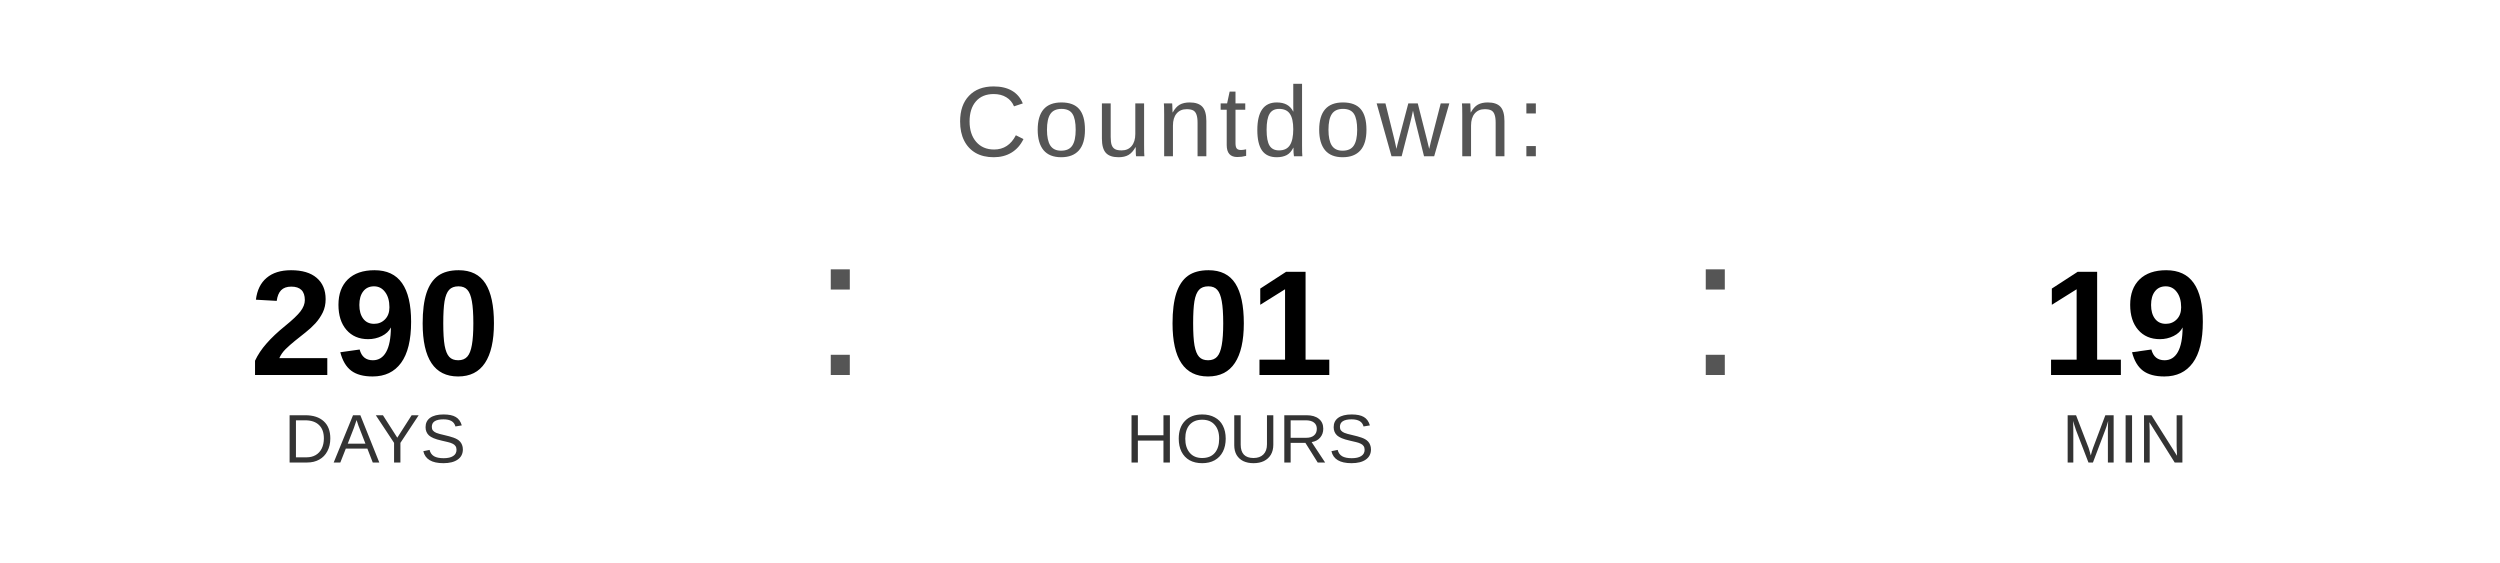
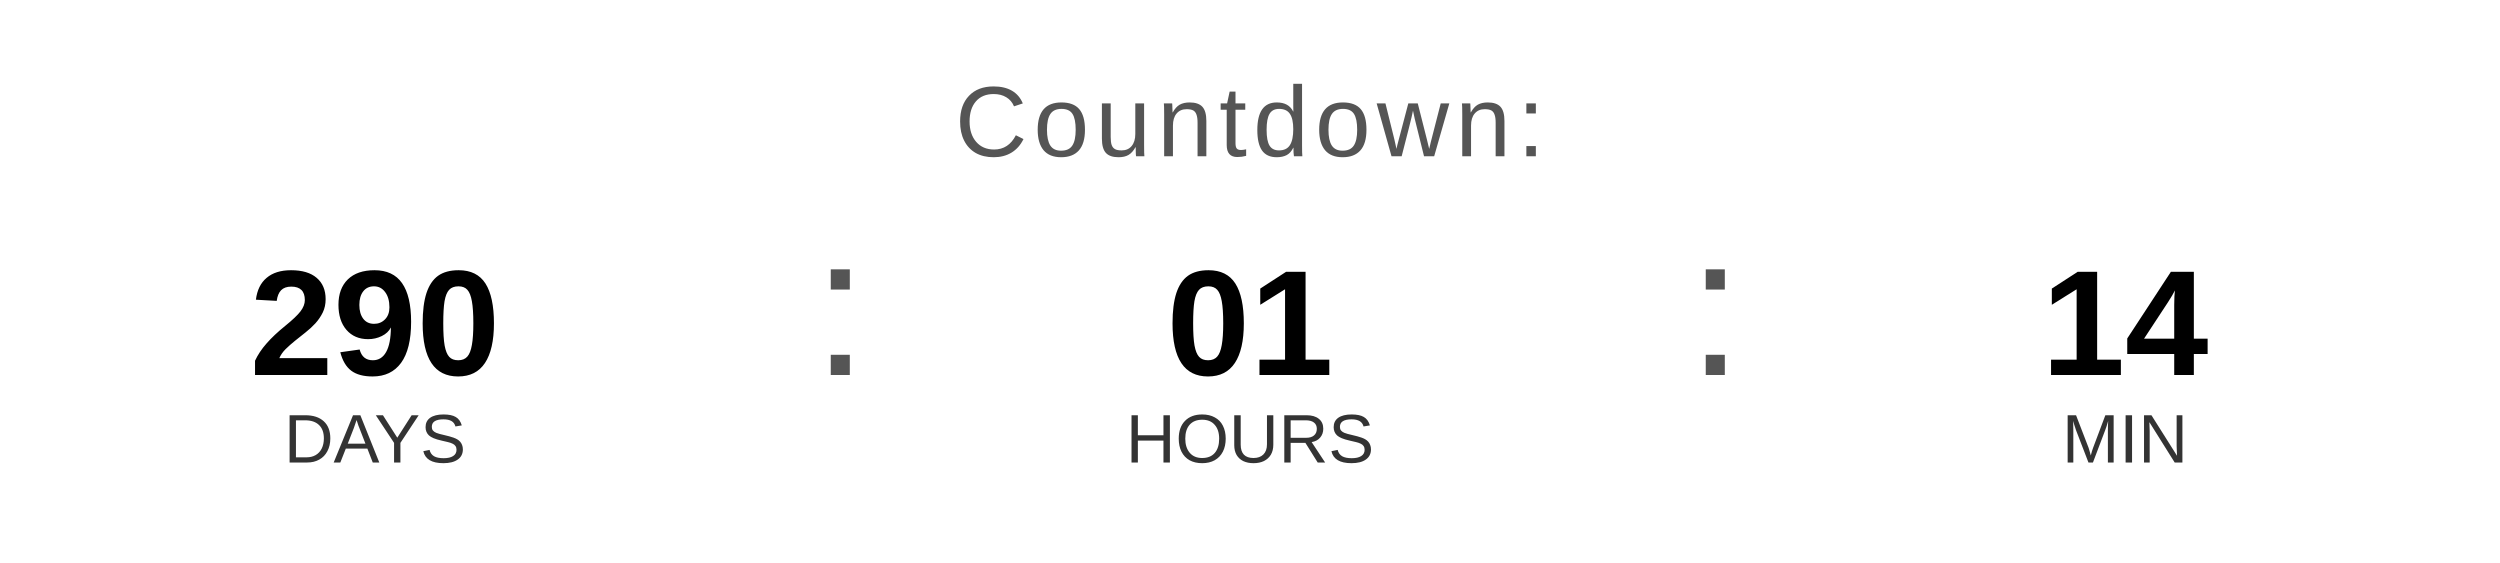
<svg xmlns="http://www.w3.org/2000/svg" width="400" height="90" viewBox="0 0 400 90">
  <text x="200" y="25" font-family="Arial, Helvetica, sans-serif" font-size="16" fill="#555555" text-anchor="middle" letter-spacing="1">
    Countdown:
  </text>
  <text x="60" y="60" font-family="Arial, Helvetica, sans-serif" font-size="24" font-weight="bold" fill="#000000" text-anchor="middle">290</text>
  <text x="60" y="74" font-family="Arial, Helvetica, sans-serif" font-size="11" fill="#333333" text-anchor="middle">DAYS</text>
  <text x="130" y="60" font-family="Arial, sans-serif" font-size="32" fill="#555555">:</text>
  <text x="200" y="60" font-family="Arial, Helvetica, sans-serif" font-size="24" font-weight="bold" fill="#000000" text-anchor="middle">01</text>
  <text x="200" y="74" font-family="Arial, Helvetica, sans-serif" font-size="11" fill="#333333" text-anchor="middle">HOURS</text>
  <text x="270" y="60" font-family="Arial, sans-serif" font-size="32" fill="#555555">:</text>
-   <text x="340" y="60" font-family="Arial, Helvetica, sans-serif" font-size="24" font-weight="bold" fill="#000000" text-anchor="middle">19</text>
+   <text x="340" y="60" font-family="Arial, Helvetica, sans-serif" font-size="24" font-weight="bold" fill="#000000" text-anchor="middle">14</text>
  <text x="340" y="74" font-family="Arial, Helvetica, sans-serif" font-size="11" fill="#333333" text-anchor="middle">MIN</text>
</svg>
